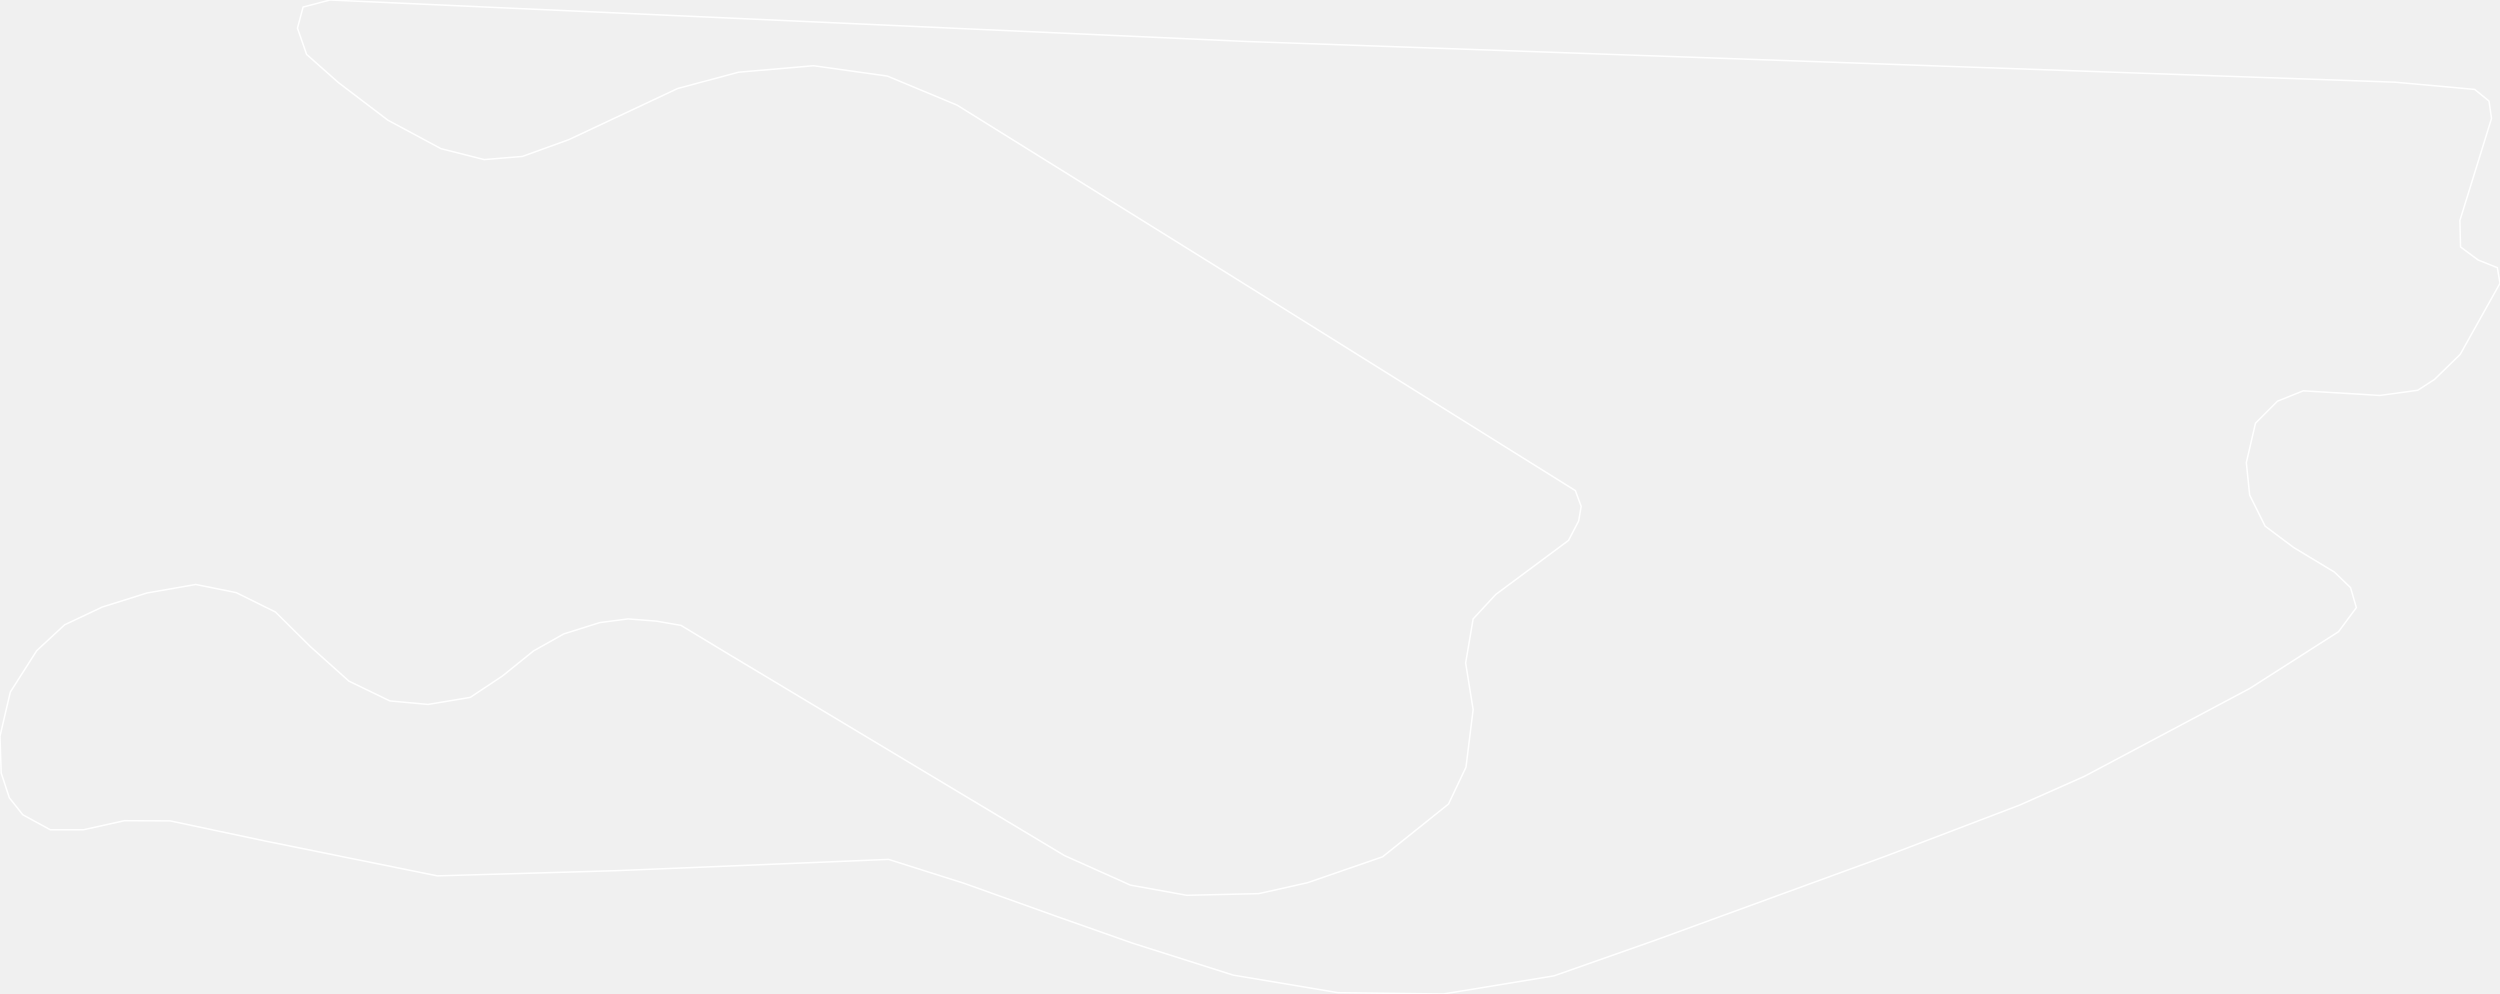
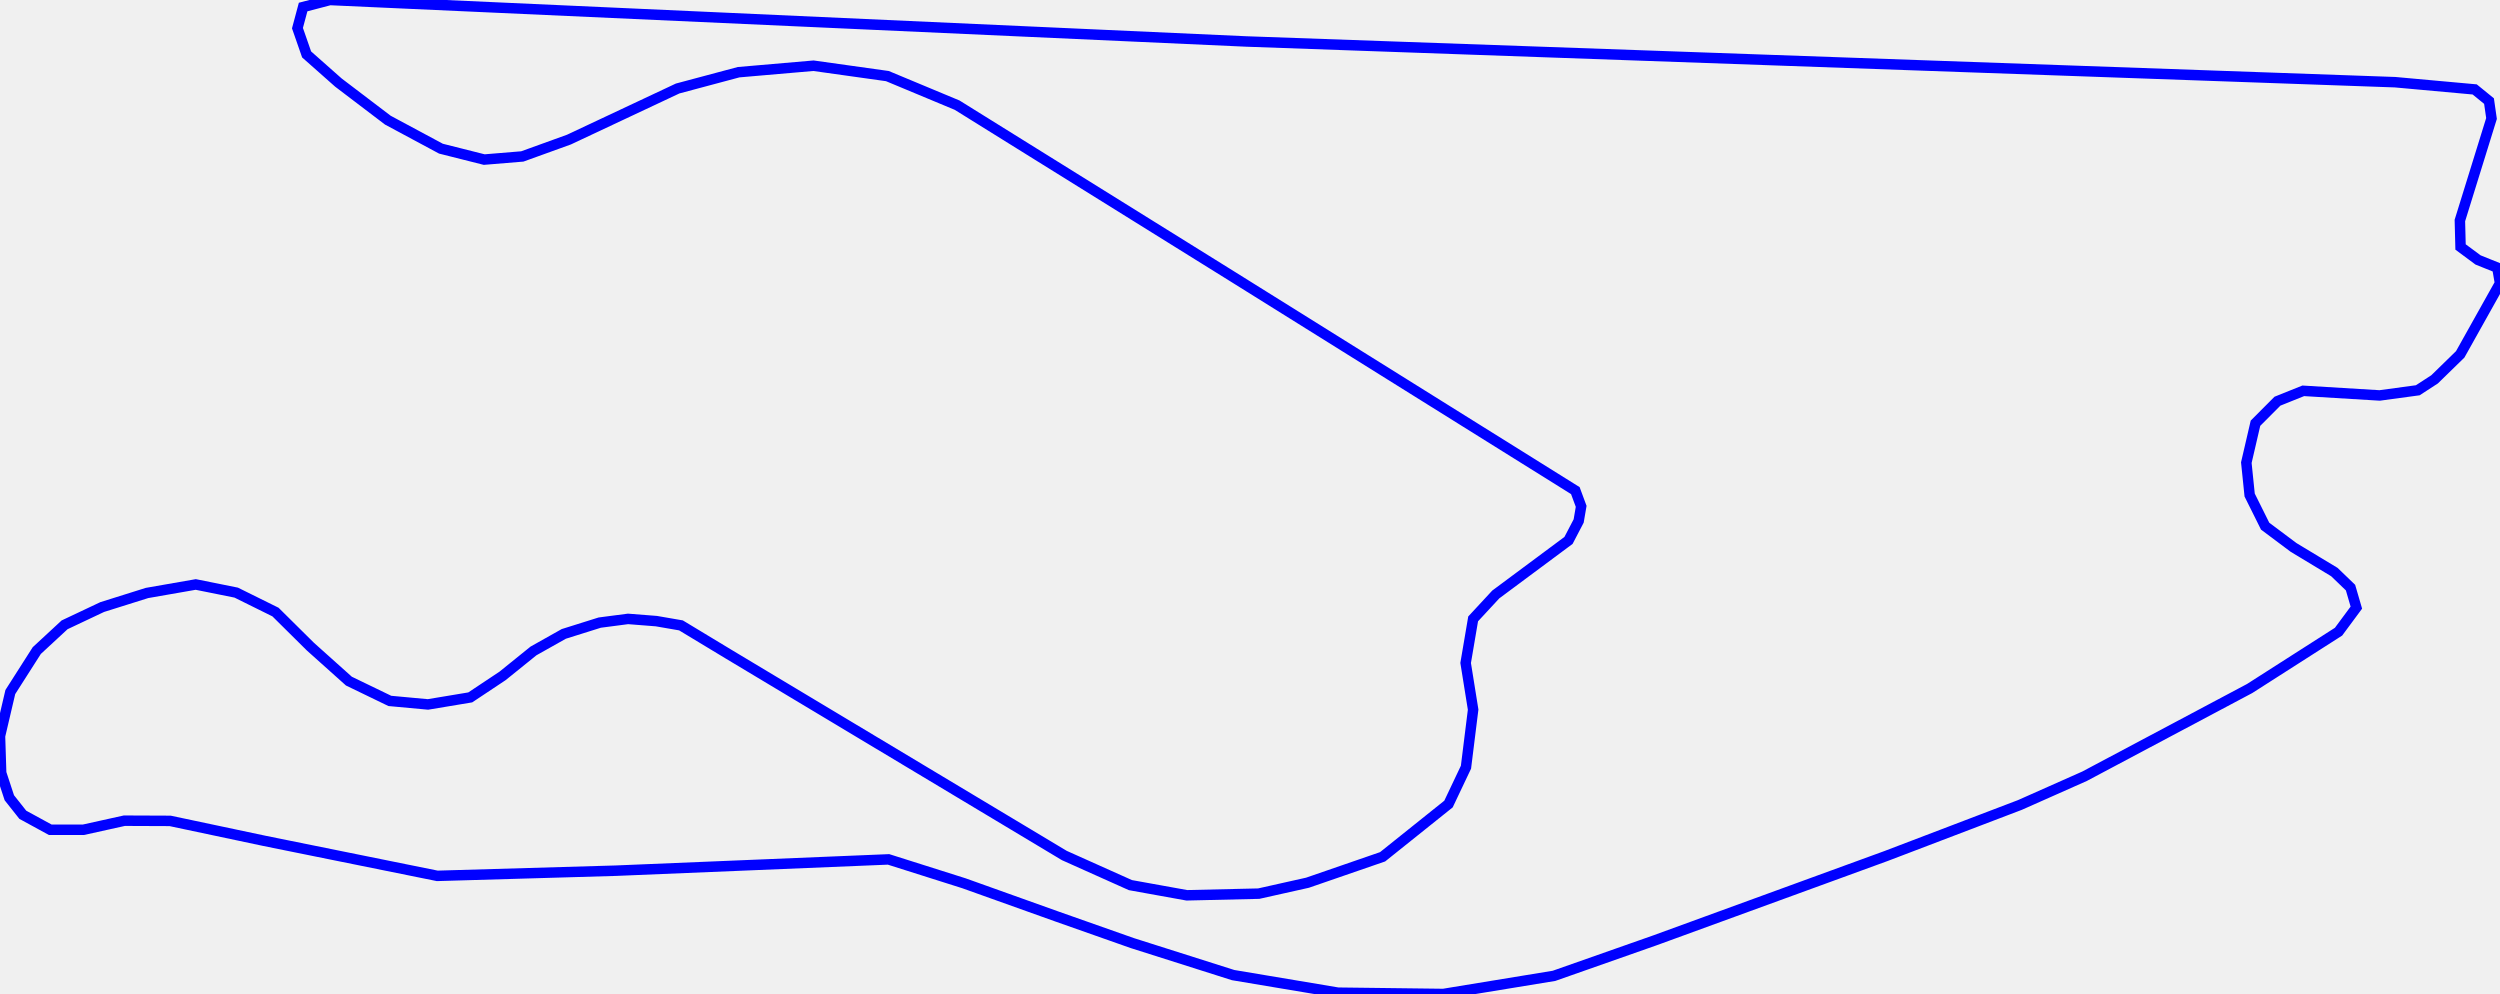
<svg xmlns="http://www.w3.org/2000/svg" version="1.1" width="1671.907px" height="664.736px" viewBox="0 0 1671.907 664.736">
  <g>
-     <path d="M 825.1 185.47 1053.528 328.1 1057.424 338.624 1055.754 348.405 1048.964 361.405 1000.317 397.557 985.177 413.9 980.168 443.367 985.177 474.567 980.391 513.071 968.702 537.709 924.62 572.994 874.415 590.327 841.798 597.632 793.708 598.746 755.971 591.937 711.777 572.128 487.579 437.672 455.408 418.234 438.933 415.386 420.008 413.9 401.084 416.376 377.039 423.929 356.779 435.319 336.074 452.033 314.478 466.395 286.202 471.1 260.71 468.748 233.326 455.5 207.611 432.472 184.234 409.319 157.962 396.319 130.912 390.872 98.295 396.567 68.35 405.976 43.192 417.862 24.602 435.072 6.902 462.805 0.0 492.271 0.779 516.909 6.234 533.499 15.251 544.89 33.618 554.918 55.771 554.918 83.156 548.852 113.769 548.975 176.887 562.347 292.436 585.746 411.882 582.28 594.223 574.728 644.651 590.699 706.99 612.984 757.195 630.689 824.655 652.107 894.786 663.869 965.251 664.736 1039.279 652.603 1106.85 628.832 1261.25 572.499 1350.862 538.328 1394.054 519.138 1504.483 460.452 1563.928 422.443 1575.839 406.348 1571.943 392.976 1561.145 382.576 1533.871 366.11 1514.836 351.872 1504.483 331.072 1502.257 309.405 1508.379 283.033 1523.073 268.3 1540.328 261.366 1591.423 264.462 1616.916 260.995 1628.159 253.69 1645.302 236.976 1671.907 189.432 1670.126 179.032 1657.213 173.832 1645.525 165.165 1645.079 147.46 1666.23 79.24 1664.56 67.602 1654.987 59.801 1601.776 54.973 833.338 27.734 220.635 0.0 202.713 4.705 198.928 18.82 205.051 36.401 226.313 55.22 259.374 80.354 294.885 99.421 323.828 106.726 349.321 104.621 380.49 93.355 453.182 59.182 493.925 48.287 544.018 43.953 593.444 50.887 640.087 70.325 Z" style="fill:none;stroke:white" />
+     <path d="M 825.1 185.47 840.728 195.228 1053.528 328.1 1057.424 338.624 1055.754 348.405 1048.964 361.405 1000.317 397.557 985.177 413.9 980.168 443.367 985.177 474.567 980.391 513.071 968.702 537.709 924.62 572.994 874.415 590.327 841.798 597.632 793.708 598.746 755.971 591.937 711.777 572.128 487.579 437.672 455.408 418.234 438.933 415.386 420.008 413.9 401.084 416.376 377.039 423.929 356.779 435.319 336.074 452.033 314.478 466.395 286.202 471.1 260.71 468.748 233.326 455.5 207.611 432.472 184.234 409.319 157.962 396.319 130.912 390.872 98.295 396.567 68.35 405.976 43.192 417.862 24.602 435.072 6.902 462.805 0.0 492.271 0.779 516.909 6.234 533.499 15.251 544.89 33.618 554.918 55.771 554.918 83.156 548.852 113.769 548.975 176.887 562.347 192.217 565.451 292.436 585.746 411.882 582.28 594.223 574.728 644.651 590.699 706.99 612.984 757.195 630.689 824.655 652.107 894.786 663.869 965.251 664.736 1039.279 652.603 1106.85 628.832 1261.25 572.499 1350.862 538.328 1394.054 519.138 1504.483 460.452 1563.928 422.443 1575.839 406.348 1571.943 392.976 1561.145 382.576 1533.871 366.11 1514.836 351.872 1504.483 331.072 1502.257 309.405 1508.379 283.033 1523.073 268.3 1540.328 261.366 1591.423 264.462 1616.916 260.995 1628.159 253.69 1645.302 236.976 1671.907 189.432 1670.126 179.032 1657.213 173.832 1645.525 165.165 1645.079 147.46 1666.23 79.24 1664.56 67.602 1654.987 59.801 1601.776 54.973 1568.294 53.786 833.338 27.734 220.635 0.0 202.713 4.705 198.928 18.82 205.051 36.401 226.313 55.22 259.374 80.354 294.885 99.421 323.828 106.726 349.321 104.621 380.49 93.355 453.182 59.182 493.925 48.287 544.018 43.953 593.444 50.887 640.087 70.325 Z" style="fill:none;stroke-width:7;stroke:blue" />
  </g>
</svg>
